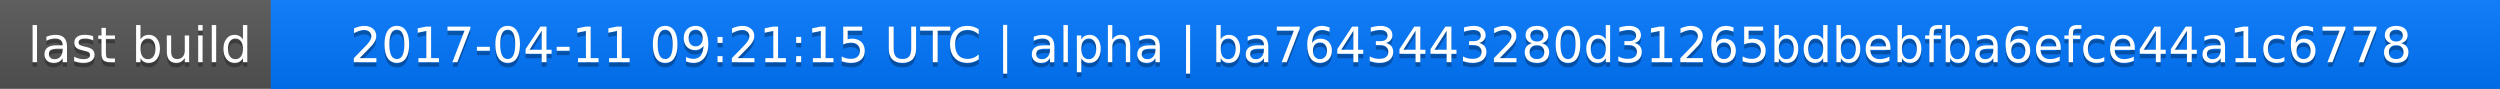
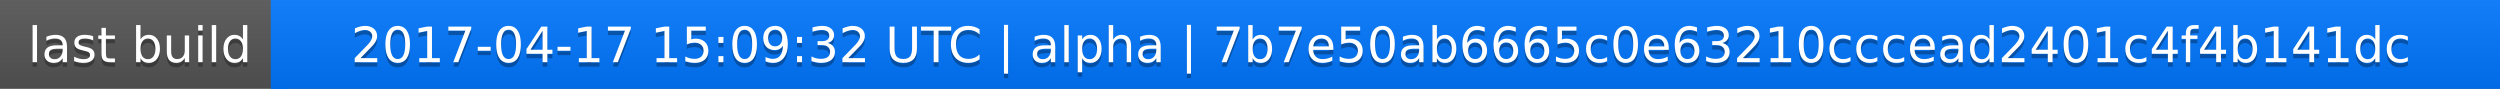
<svg xmlns="http://www.w3.org/2000/svg" width="563" height="20">
  <linearGradient id="a" x2="0" y2="100%">
    <stop offset="0" stop-color="#bbb" stop-opacity=".1" />
    <stop offset="1" stop-opacity=".1" />
  </linearGradient>
  <rect rx="0" width="563" height="20" fill="#555" />
  <rect rx="0" x="61" width="502" height="20" fill="#07f" />
  <path fill="#07f" d="M61 0h4v20h-4z" />
  <rect rx="0" width="563" height="20" fill="url(#a)" />
  <g fill="#fff" text-anchor="middle" font-family="DejaVu Sans,Verdana,Geneva,sans-serif" font-size="11">
    <text x="31.5" y="15" fill="#010101" fill-opacity=".3">last build</text>
    <text x="31.5" y="14">last build</text>
-     <text x="311" y="15" fill="#010101" fill-opacity=".3">2017-04-11 09:21:15 UTC | alpha | ba7643443280d31265bdbebfba6efce44a1c6778</text>
-     <text x="311" y="14">2017-04-11 09:21:15 UTC | alpha | ba7643443280d31265bdbebfba6efce44a1c6778</text>
+     <text x="311" y="15" fill="#010101" fill-opacity=".3">2017-04-17 15:09:32 UTC | alpha | 7b7e50ab6665c0e63210cccead2401c4f4b141dc</text>
+     <text x="311" y="14">2017-04-17 15:09:32 UTC | alpha | 7b7e50ab6665c0e63210cccead2401c4f4b141dc</text>
  </g>
</svg>
